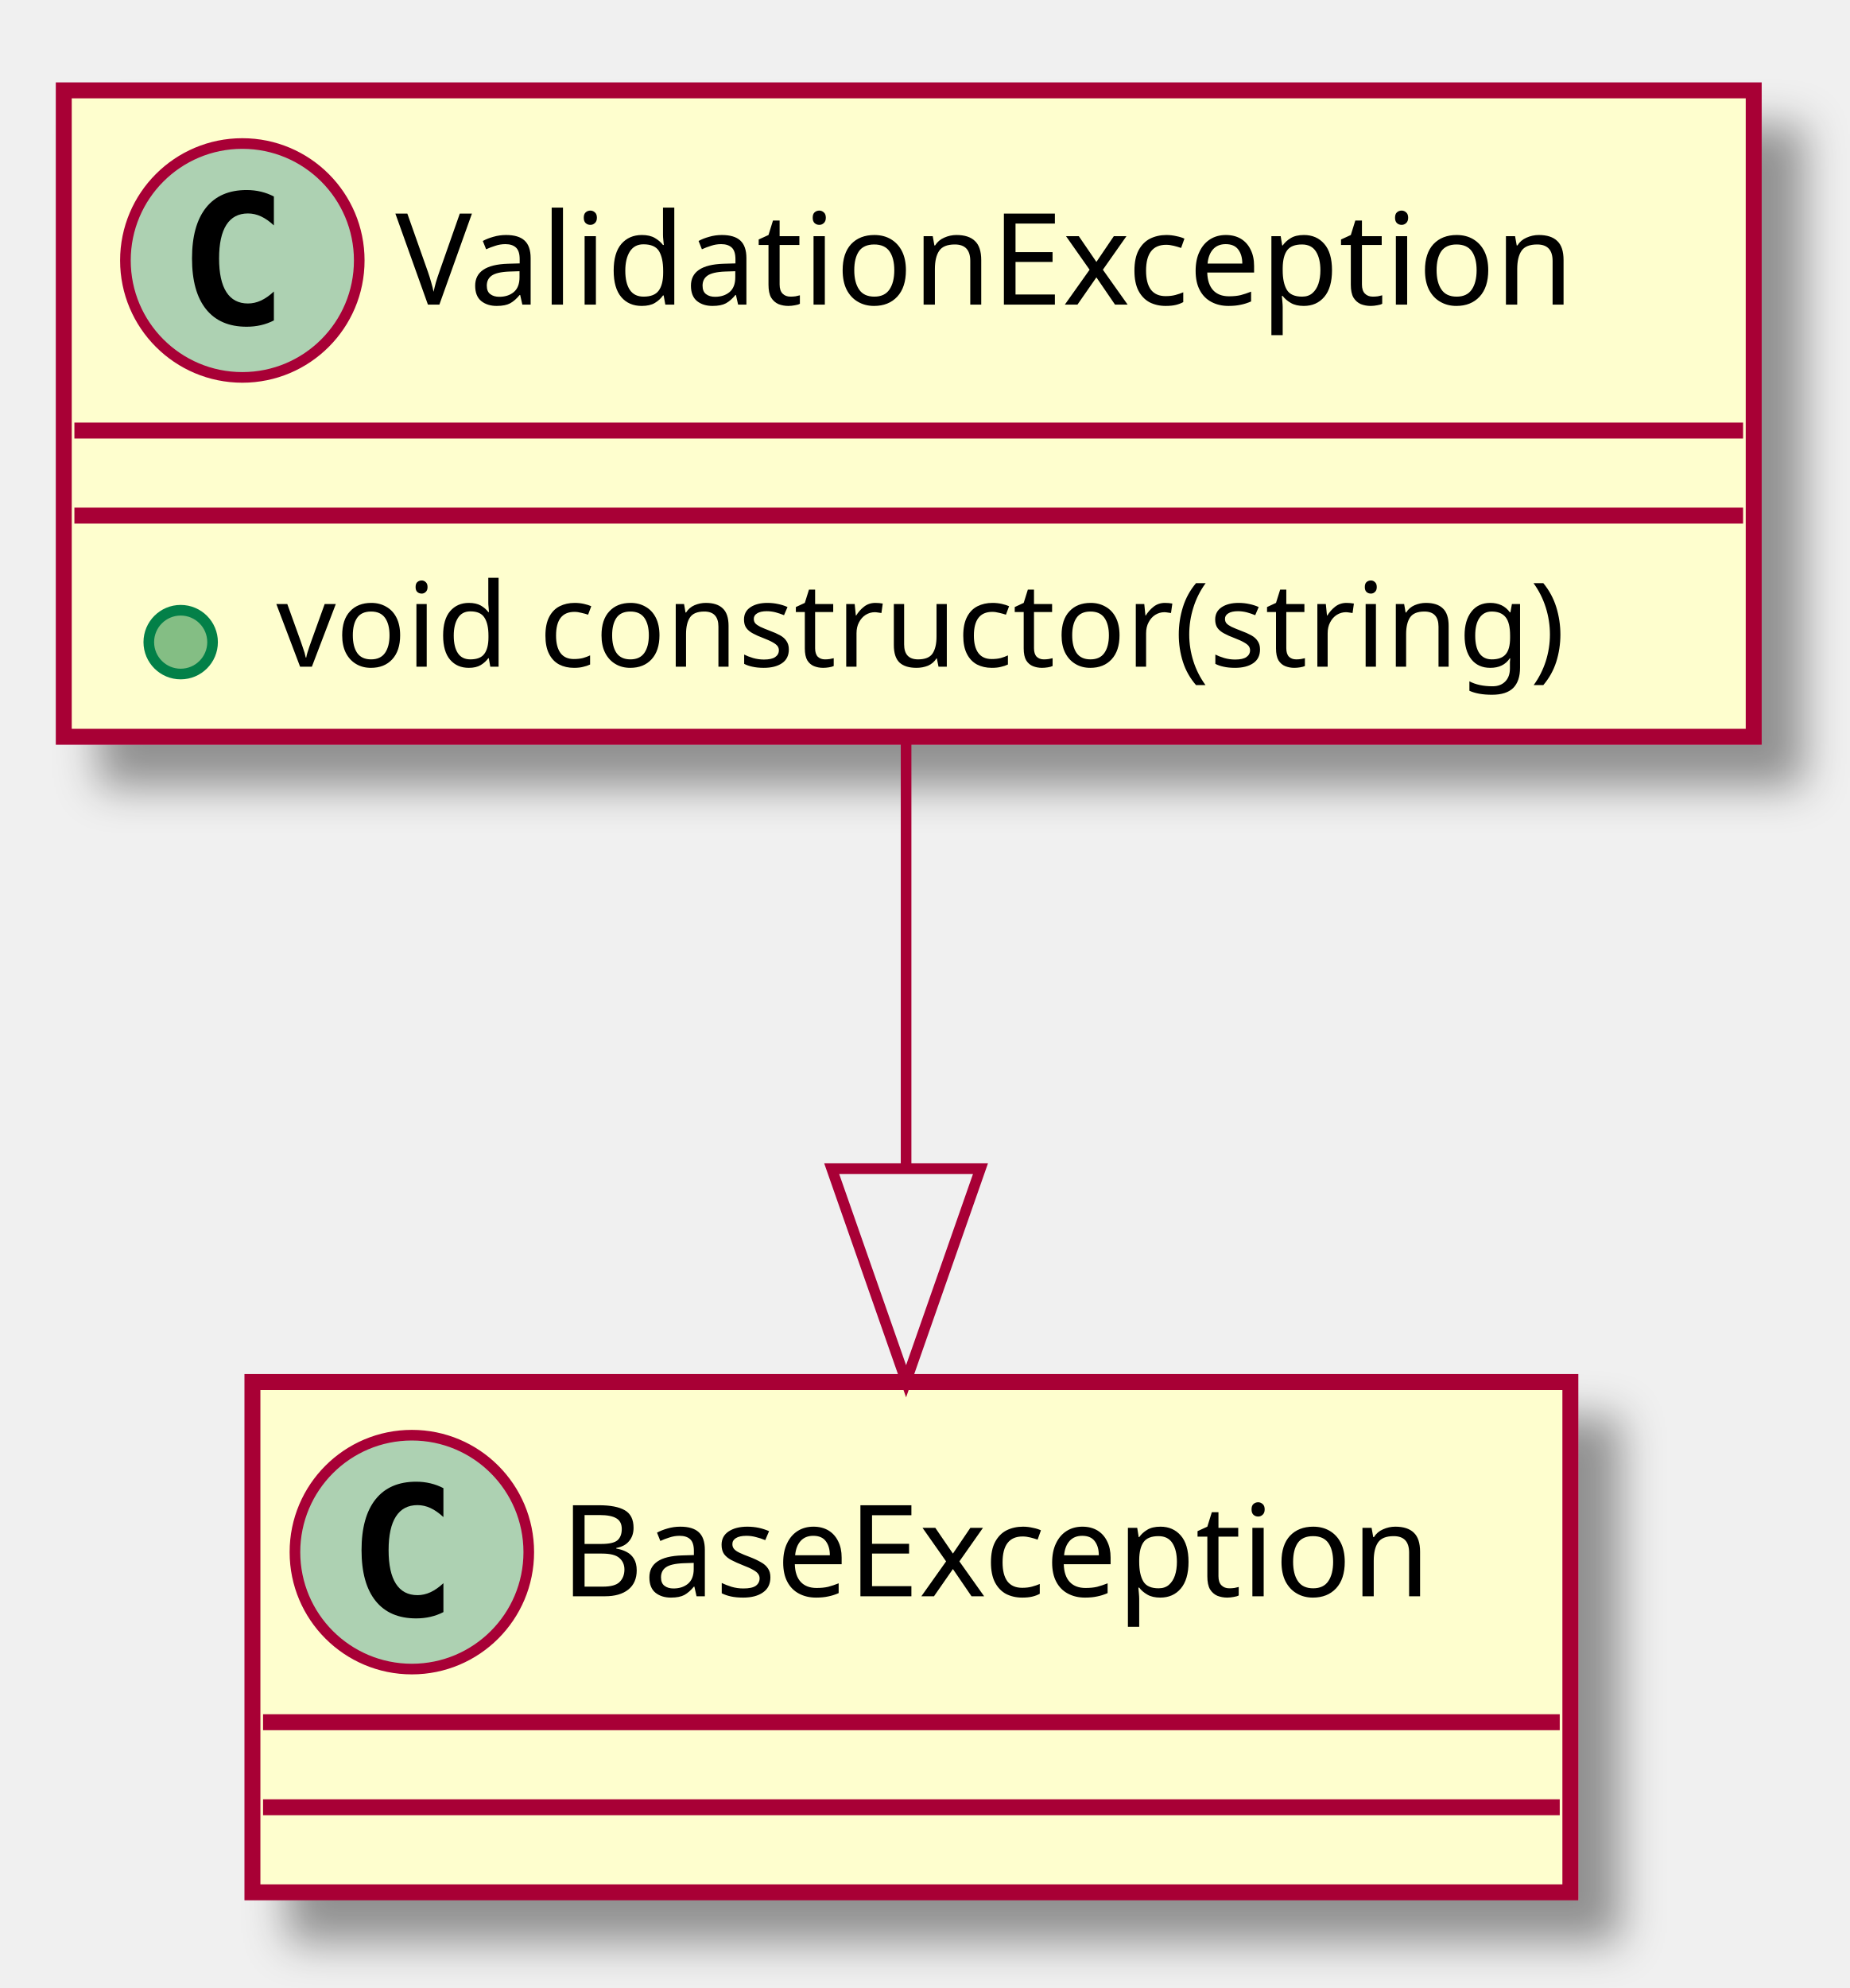
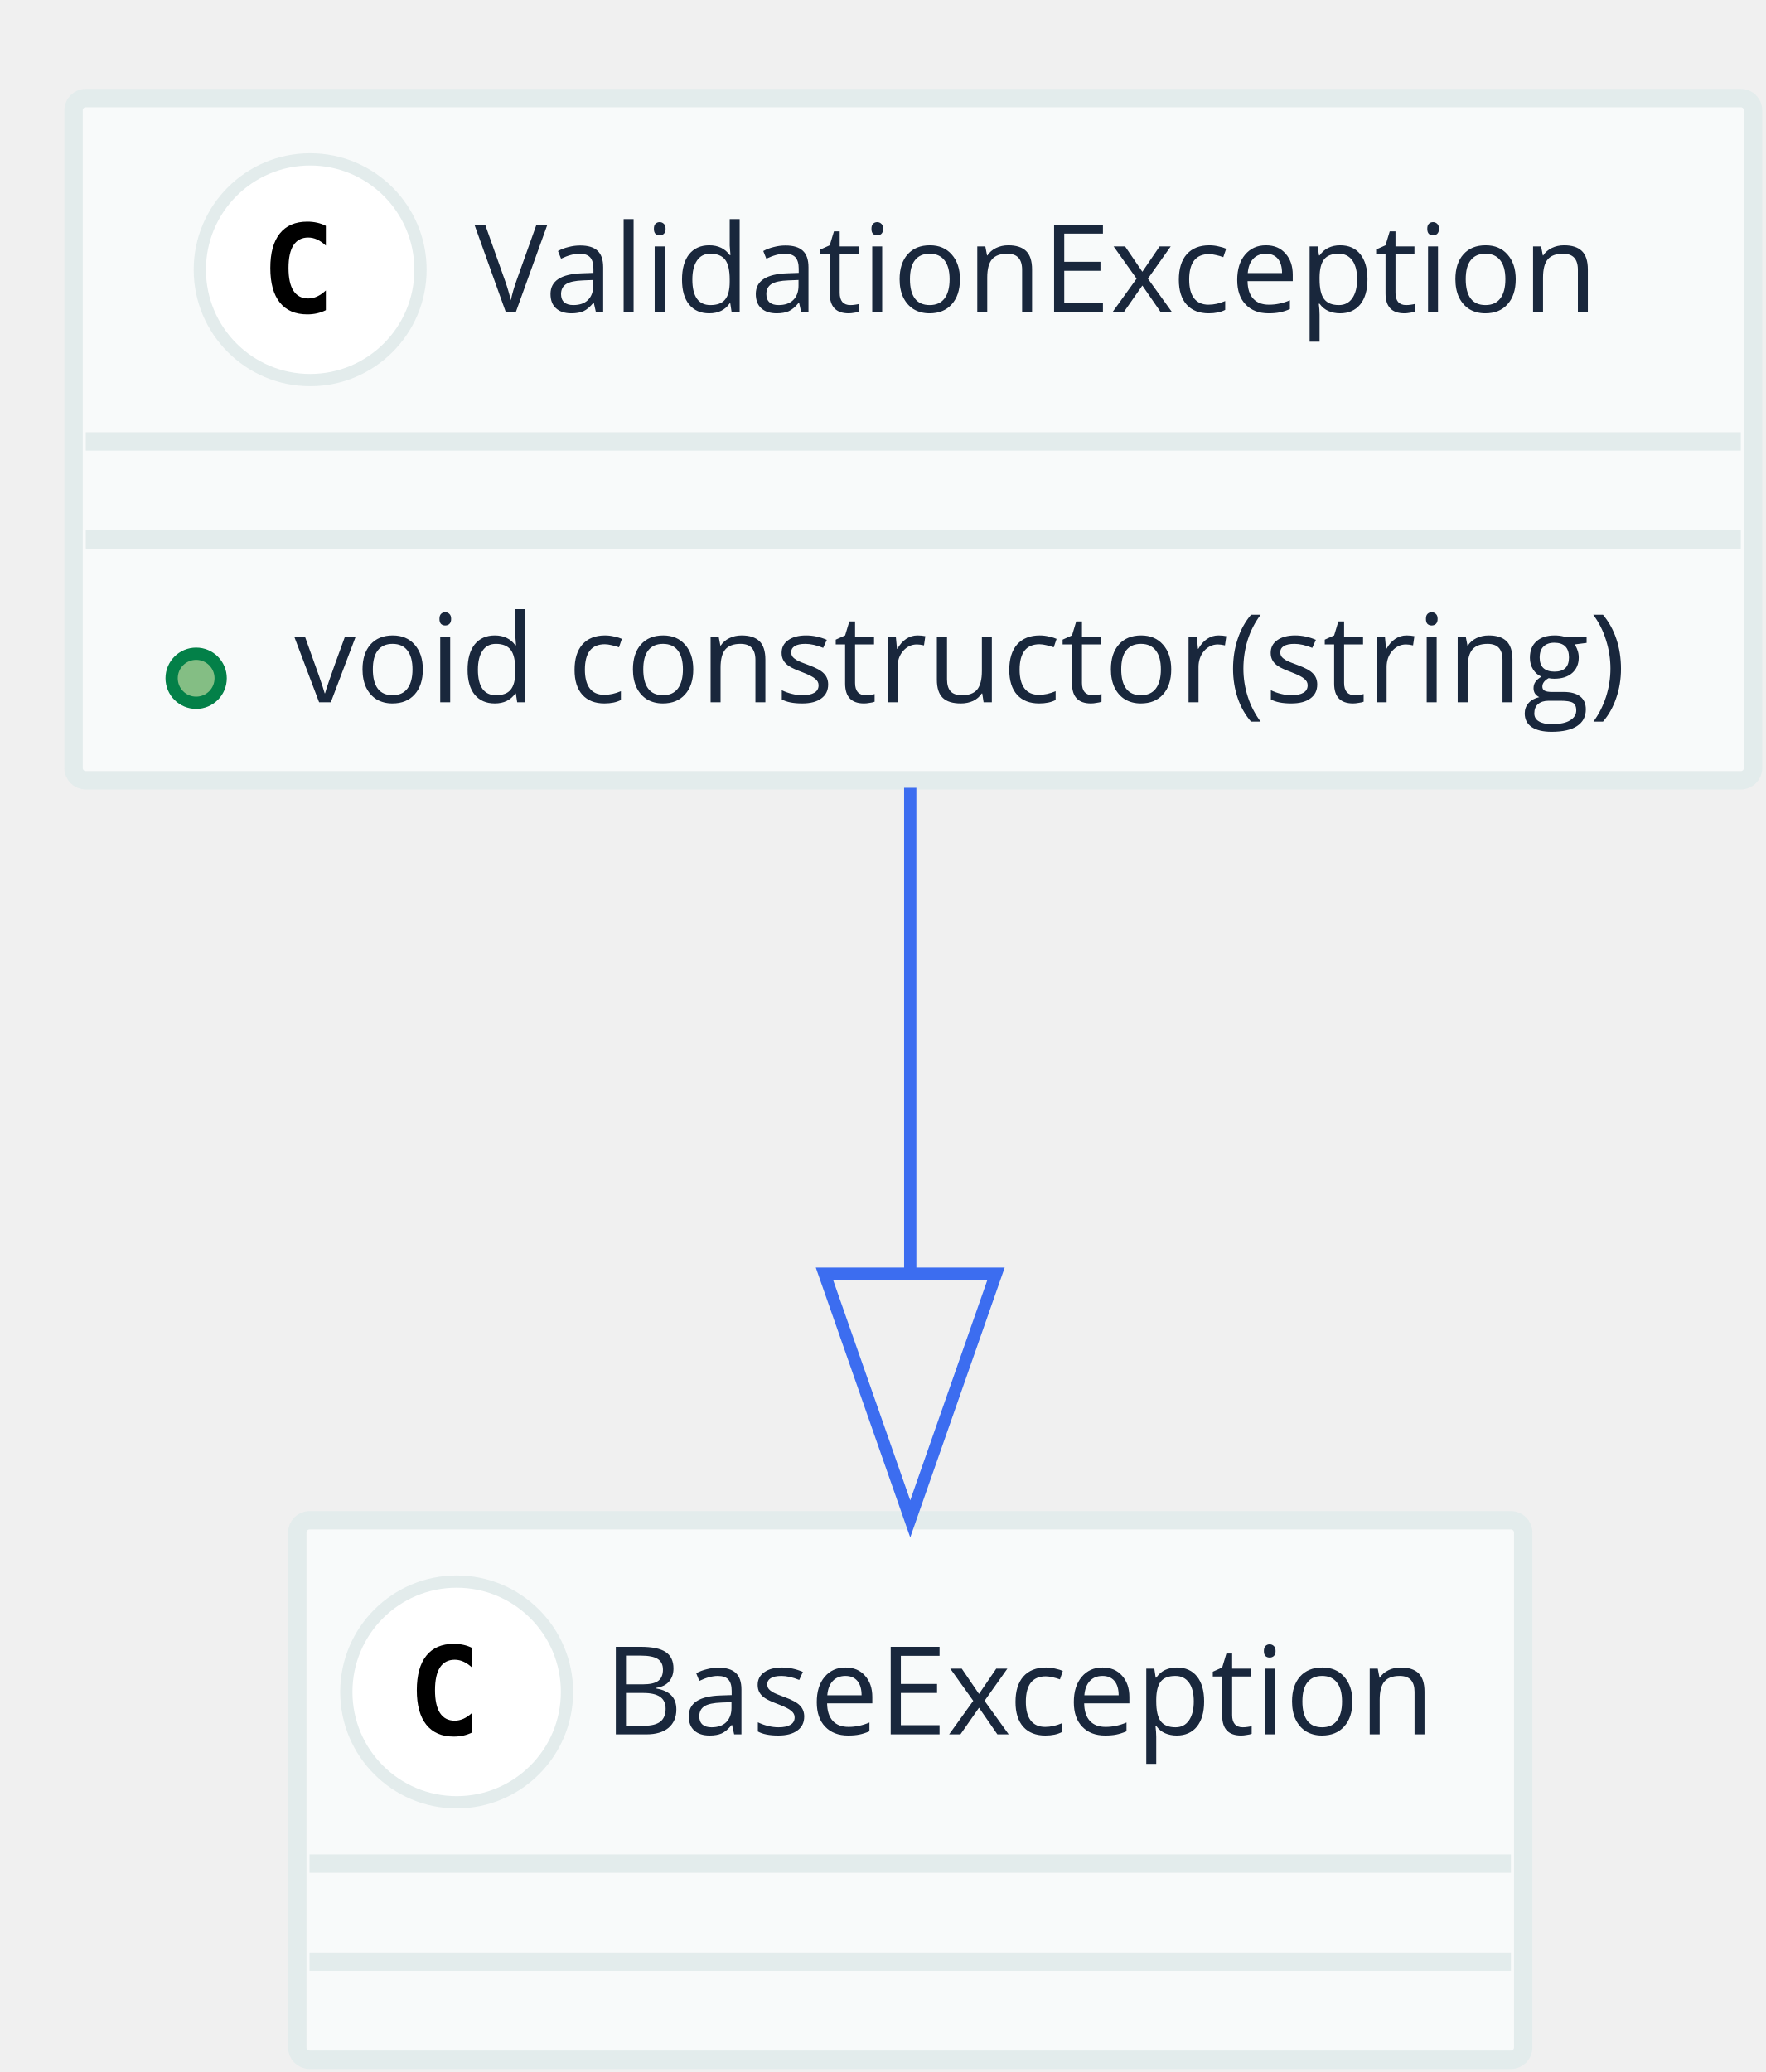
- <svg xmlns="http://www.w3.org/2000/svg" contentScriptType="application/ecmascript" contentStyleType="text/css" height="187px" preserveAspectRatio="none" style="width:174px;height:187px;" version="1.1" viewBox="0 0 174 187" width="174px" zoomAndPan="magnify">
-   <defs>
-     <filter height="300%" id="f0xbe8p" width="300%" x="-1" y="-1">
-       <feGaussianBlur result="blurOut" stdDeviation="2.0" />
-       <feColorMatrix in="blurOut" result="blurOut2" type="matrix" values="0 0 0 0 0 0 0 0 0 0 0 0 0 0 0 0 0 0 .4 0" />
-       <feOffset dx="4.0" dy="4.0" in="blurOut2" result="blurOut3" />
-       <feBlend in="SourceGraphic" in2="blurOut3" mode="normal" />
-     </filter>
-   </defs>
+ <svg xmlns="http://www.w3.org/2000/svg" contentScriptType="application/ecmascript" contentStyleType="text/css" height="169px" preserveAspectRatio="none" style="width:144px;height:169px;" version="1.1" viewBox="0 0 144 169" width="144px" zoomAndPan="magnify">
+   <defs />
  <g>
-     <rect fill="#FEFECE" filter="url(#f0xbe8p)" height="60.805" style="stroke: #A80036; stroke-width: 1.5;" width="159" x="6" y="8.5" />
-     <ellipse cx="22.8" cy="24.5" fill="#ADD1B2" rx="11" ry="11" style="stroke: #A80036; stroke-width: 1.0;" />
-     <path d="M25.769,30.141 Q25.191,30.438 24.55,30.586 Q23.909,30.734 23.206,30.734 Q20.706,30.734 19.386,29.086 Q18.066,27.438 18.066,24.312 Q18.066,21.188 19.386,19.531 Q20.706,17.875 23.206,17.875 Q23.909,17.875 24.558,18.031 Q25.206,18.188 25.769,18.484 L25.769,21.203 Q25.144,20.625 24.55,20.352 Q23.956,20.078 23.331,20.078 Q21.988,20.078 21.3,21.148 Q20.613,22.219 20.613,24.312 Q20.613,26.406 21.3,27.477 Q21.988,28.547 23.331,28.547 Q23.956,28.547 24.55,28.273 Q25.144,28 25.769,27.422 L25.769,30.141 Z " />
-     <text fill="#000000" font-family="sans-serif" font-size="12" lengthAdjust="spacingAndGlyphs" textLength="123" x="37.2" y="28.654">ValidationException</text>
-     <line style="stroke: #A80036; stroke-width: 1.5;" x1="7" x2="164" y1="40.5" y2="40.5" />
-     <line style="stroke: #A80036; stroke-width: 1.5;" x1="7" x2="164" y1="48.5" y2="48.5" />
-     <ellipse cx="17" cy="60.402" fill="#84BE84" rx="3" ry="3" style="stroke: #038048; stroke-width: 1.0;" />
-     <text fill="#000000" font-family="sans-serif" font-size="11" lengthAdjust="spacingAndGlyphs" textLength="133" x="26" y="62.71">void constructor(string)</text>
-     <rect fill="#FEFECE" filter="url(#f0xbe8p)" height="48" style="stroke: #A80036; stroke-width: 1.5;" width="124" x="23.75" y="130" />
-     <ellipse cx="38.75" cy="146" fill="#ADD1B2" rx="11" ry="11" style="stroke: #A80036; stroke-width: 1.0;" />
-     <path d="M41.719,151.641 Q41.141,151.938 40.5,152.086 Q39.859,152.234 39.156,152.234 Q36.656,152.234 35.336,150.586 Q34.016,148.938 34.016,145.812 Q34.016,142.688 35.336,141.031 Q36.656,139.375 39.156,139.375 Q39.859,139.375 40.508,139.531 Q41.156,139.688 41.719,139.984 L41.719,142.703 Q41.094,142.125 40.5,141.852 Q39.906,141.578 39.281,141.578 Q37.938,141.578 37.25,142.648 Q36.562,143.719 36.562,145.812 Q36.562,147.906 37.25,148.977 Q37.938,150.047 39.281,150.047 Q39.906,150.047 40.5,149.773 Q41.094,149.5 41.719,148.922 L41.719,151.641 Z " />
-     <text fill="#000000" font-family="sans-serif" font-size="12" lengthAdjust="spacingAndGlyphs" textLength="92" x="52.75" y="150.154">BaseException</text>
-     <line style="stroke: #A80036; stroke-width: 1.5;" x1="24.75" x2="146.75" y1="162" y2="162" />
-     <line style="stroke: #A80036; stroke-width: 1.5;" x1="24.75" x2="146.75" y1="170" y2="170" />
-     <path d="M85.25,69.689 C85.25,81.901 85.25,96.288 85.25,109.639 " fill="none" style="stroke: #A80036; stroke-width: 1.0;" />
-     <polygon fill="none" points="92.25,109.928,85.25,129.928,78.25,109.928,92.25,109.928" style="stroke: #A80036; stroke-width: 1.0;" />
+     <rect fill="#F8FAFA" height="55.641" rx="1" ry="1" style="stroke: #E3ECEC; stroke-width: 1.5;" width="137" x="6" y="8" />
+     <ellipse cx="25.3" cy="22" fill="#FFFFFF" rx="9" ry="9" style="stroke: #E3ECEC; stroke-width: 1.0;" />
+     <path d="M26.581,25.297 Q26.238,25.469 25.863,25.555 Q25.488,25.641 25.066,25.641 Q23.597,25.641 22.823,24.672 Q22.05,23.703 22.05,21.859 Q22.05,20.016 22.823,19.047 Q23.597,18.078 25.066,18.078 Q25.488,18.078 25.87,18.164 Q26.253,18.25 26.581,18.422 L26.581,20.031 Q26.206,19.688 25.855,19.531 Q25.503,19.375 25.144,19.375 Q24.347,19.375 23.941,20 Q23.534,20.625 23.534,21.859 Q23.534,23.094 23.941,23.719 Q24.347,24.344 25.144,24.344 Q25.503,24.344 25.855,24.188 Q26.206,24.031 26.581,23.688 L26.581,25.297 Z " />
+     <text fill="#19273C" font-family="Open Sans" font-size="10" lengthAdjust="spacingAndGlyphs" textLength="95" x="38.7" y="25.462">ValidationException</text>
+     <line style="stroke: #E3ECEC; stroke-width: 1.5;" x1="7" x2="142" y1="36" y2="36" />
+     <line style="stroke: #E3ECEC; stroke-width: 1.5;" x1="7" x2="142" y1="44" y2="44" />
+     <ellipse cx="16" cy="55.32" fill="#84BE84" rx="2" ry="2" style="stroke: #038048; stroke-width: 1.0;" />
+     <text fill="#19273C" font-family="Open Sans" font-size="10" lengthAdjust="spacingAndGlyphs" textLength="113" x="24" y="57.282">void constructor(string)</text>
+     <rect fill="#F8FAFA" height="44" rx="1" ry="1" style="stroke: #E3ECEC; stroke-width: 1.5;" width="100" x="24.25" y="124" />
+     <ellipse cx="37.25" cy="138" fill="#FFFFFF" rx="9" ry="9" style="stroke: #E3ECEC; stroke-width: 1.0;" />
+     <path d="M38.531,141.297 Q38.188,141.469 37.812,141.555 Q37.438,141.641 37.016,141.641 Q35.547,141.641 34.773,140.672 Q34,139.703 34,137.859 Q34,136.016 34.773,135.047 Q35.547,134.078 37.016,134.078 Q37.438,134.078 37.82,134.164 Q38.203,134.25 38.531,134.422 L38.531,136.031 Q38.156,135.688 37.805,135.531 Q37.453,135.375 37.094,135.375 Q36.297,135.375 35.891,136 Q35.484,136.625 35.484,137.859 Q35.484,139.094 35.891,139.719 Q36.297,140.344 37.094,140.344 Q37.453,140.344 37.805,140.188 Q38.156,140.031 38.531,139.688 L38.531,141.297 Z " />
+     <text fill="#19273C" font-family="Open Sans" font-size="10" lengthAdjust="spacingAndGlyphs" textLength="72" x="49.25" y="141.462">BaseException</text>
+     <line style="stroke: #E3ECEC; stroke-width: 1.5;" x1="25.25" x2="123.25" y1="152" y2="152" />
+     <line style="stroke: #E3ECEC; stroke-width: 1.5;" x1="25.25" x2="123.25" y1="160" y2="160" />
+     <path d="M74.25,64.253 C74.25,76.247 74.25,90.596 74.25,103.849 " fill="none" style="stroke: #3C6DF0; stroke-width: 1.0;" />
+     <polygon fill="none" points="81.25,103.888,74.25,123.888,67.25,103.888,81.25,103.888" style="stroke: #3C6DF0; stroke-width: 1.0;" />
  </g>
</svg>
